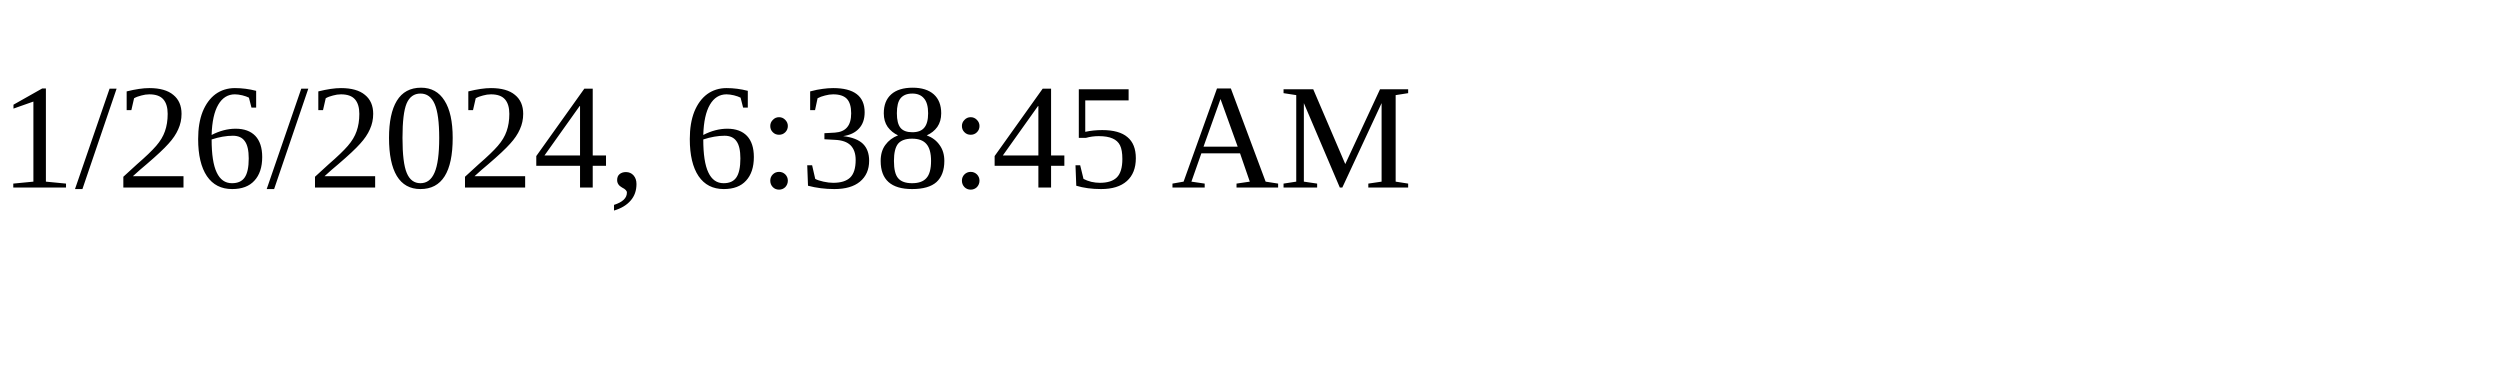
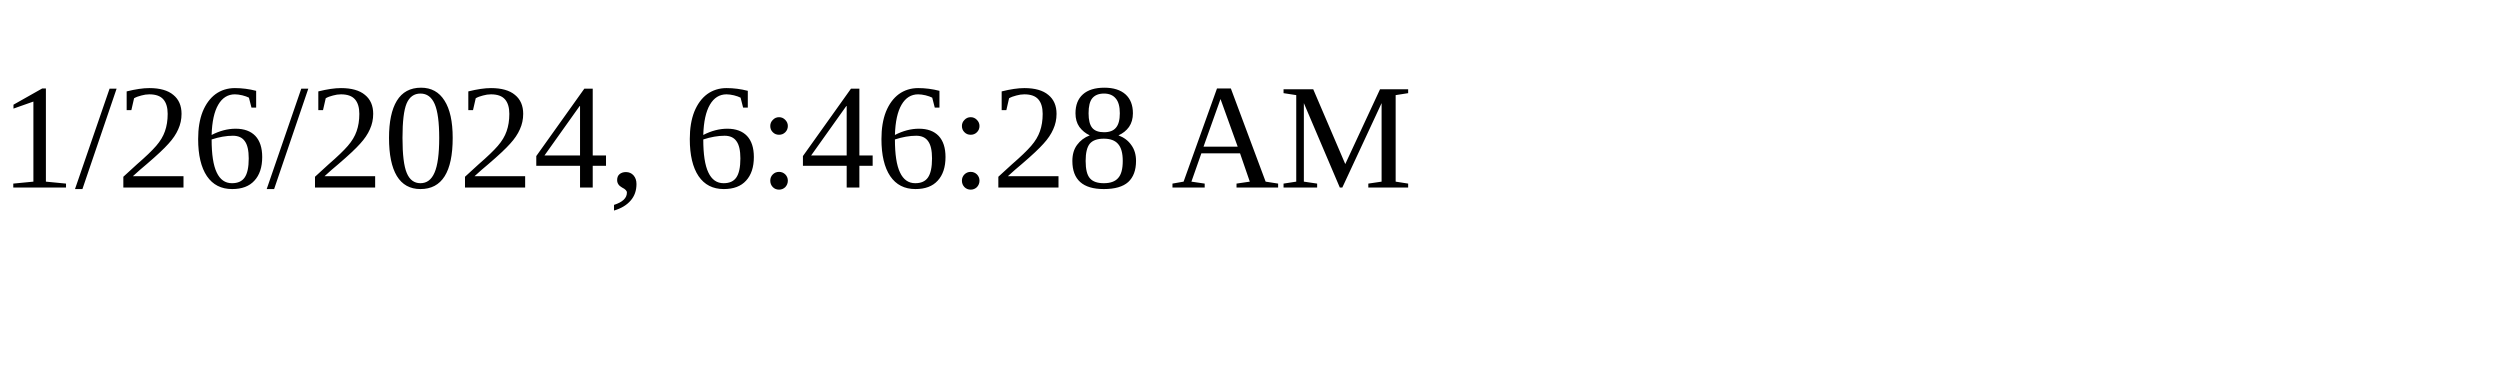
<svg xmlns="http://www.w3.org/2000/svg" height="30" width="200">
-   <text x="0" y="15">1/26/2024, 6:38:45 AM</text>
+   <text x="0" y="15">1/26/2024, 6:46:28 AM</text>
</svg>
